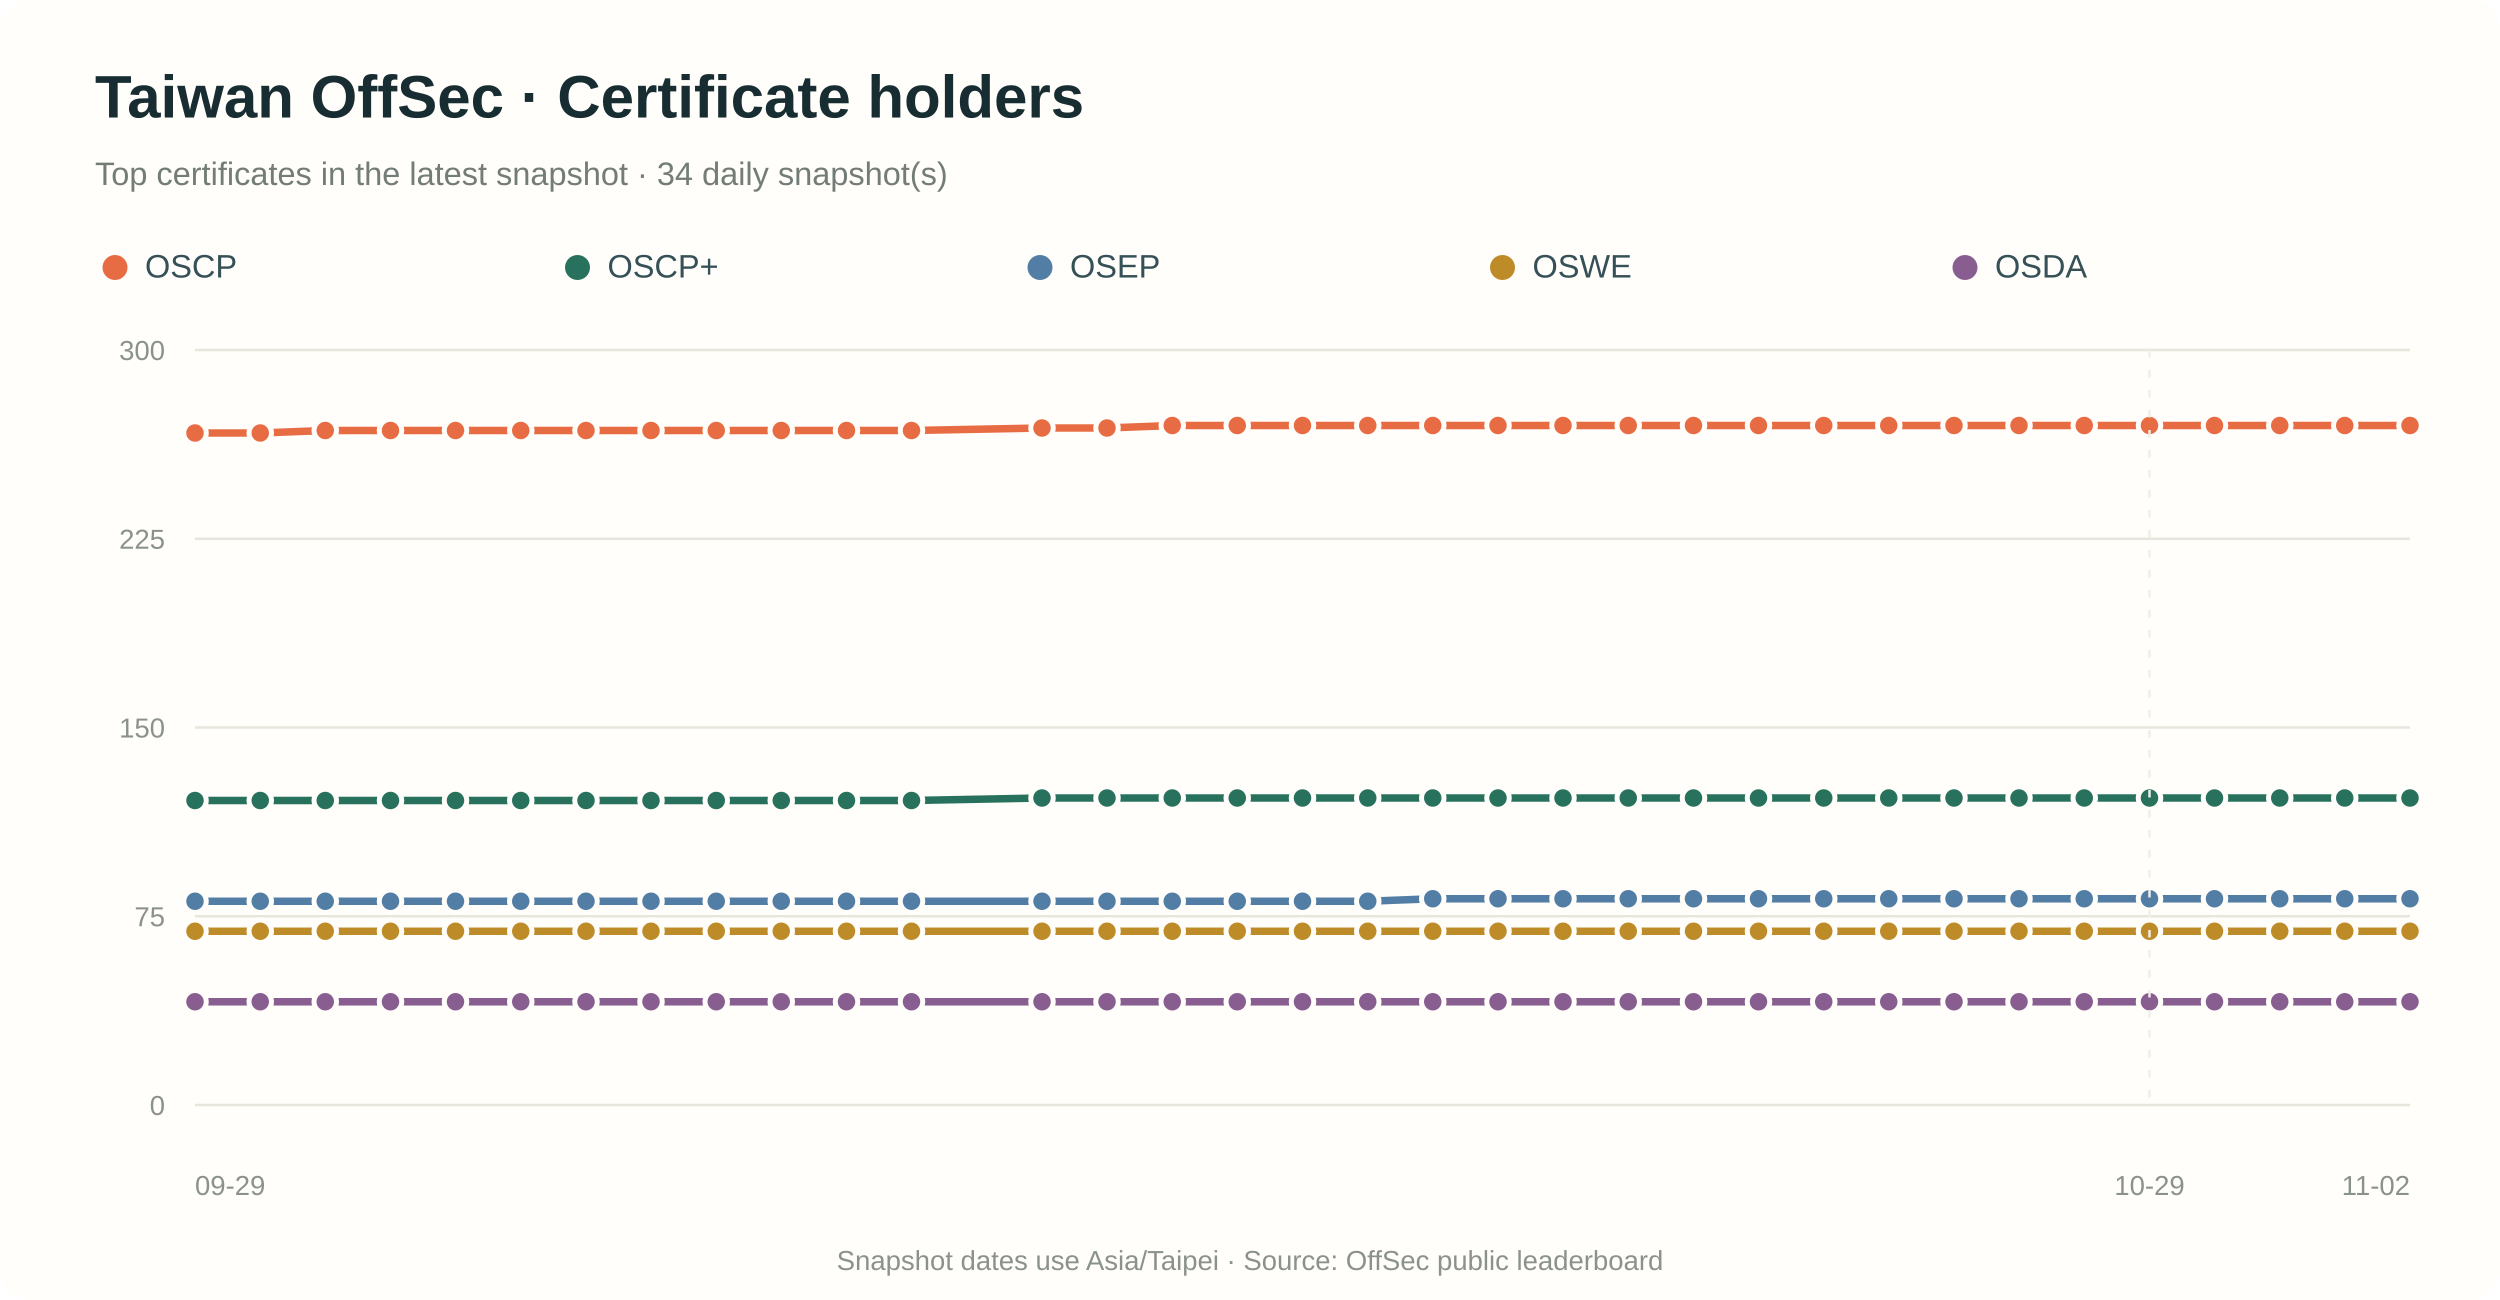
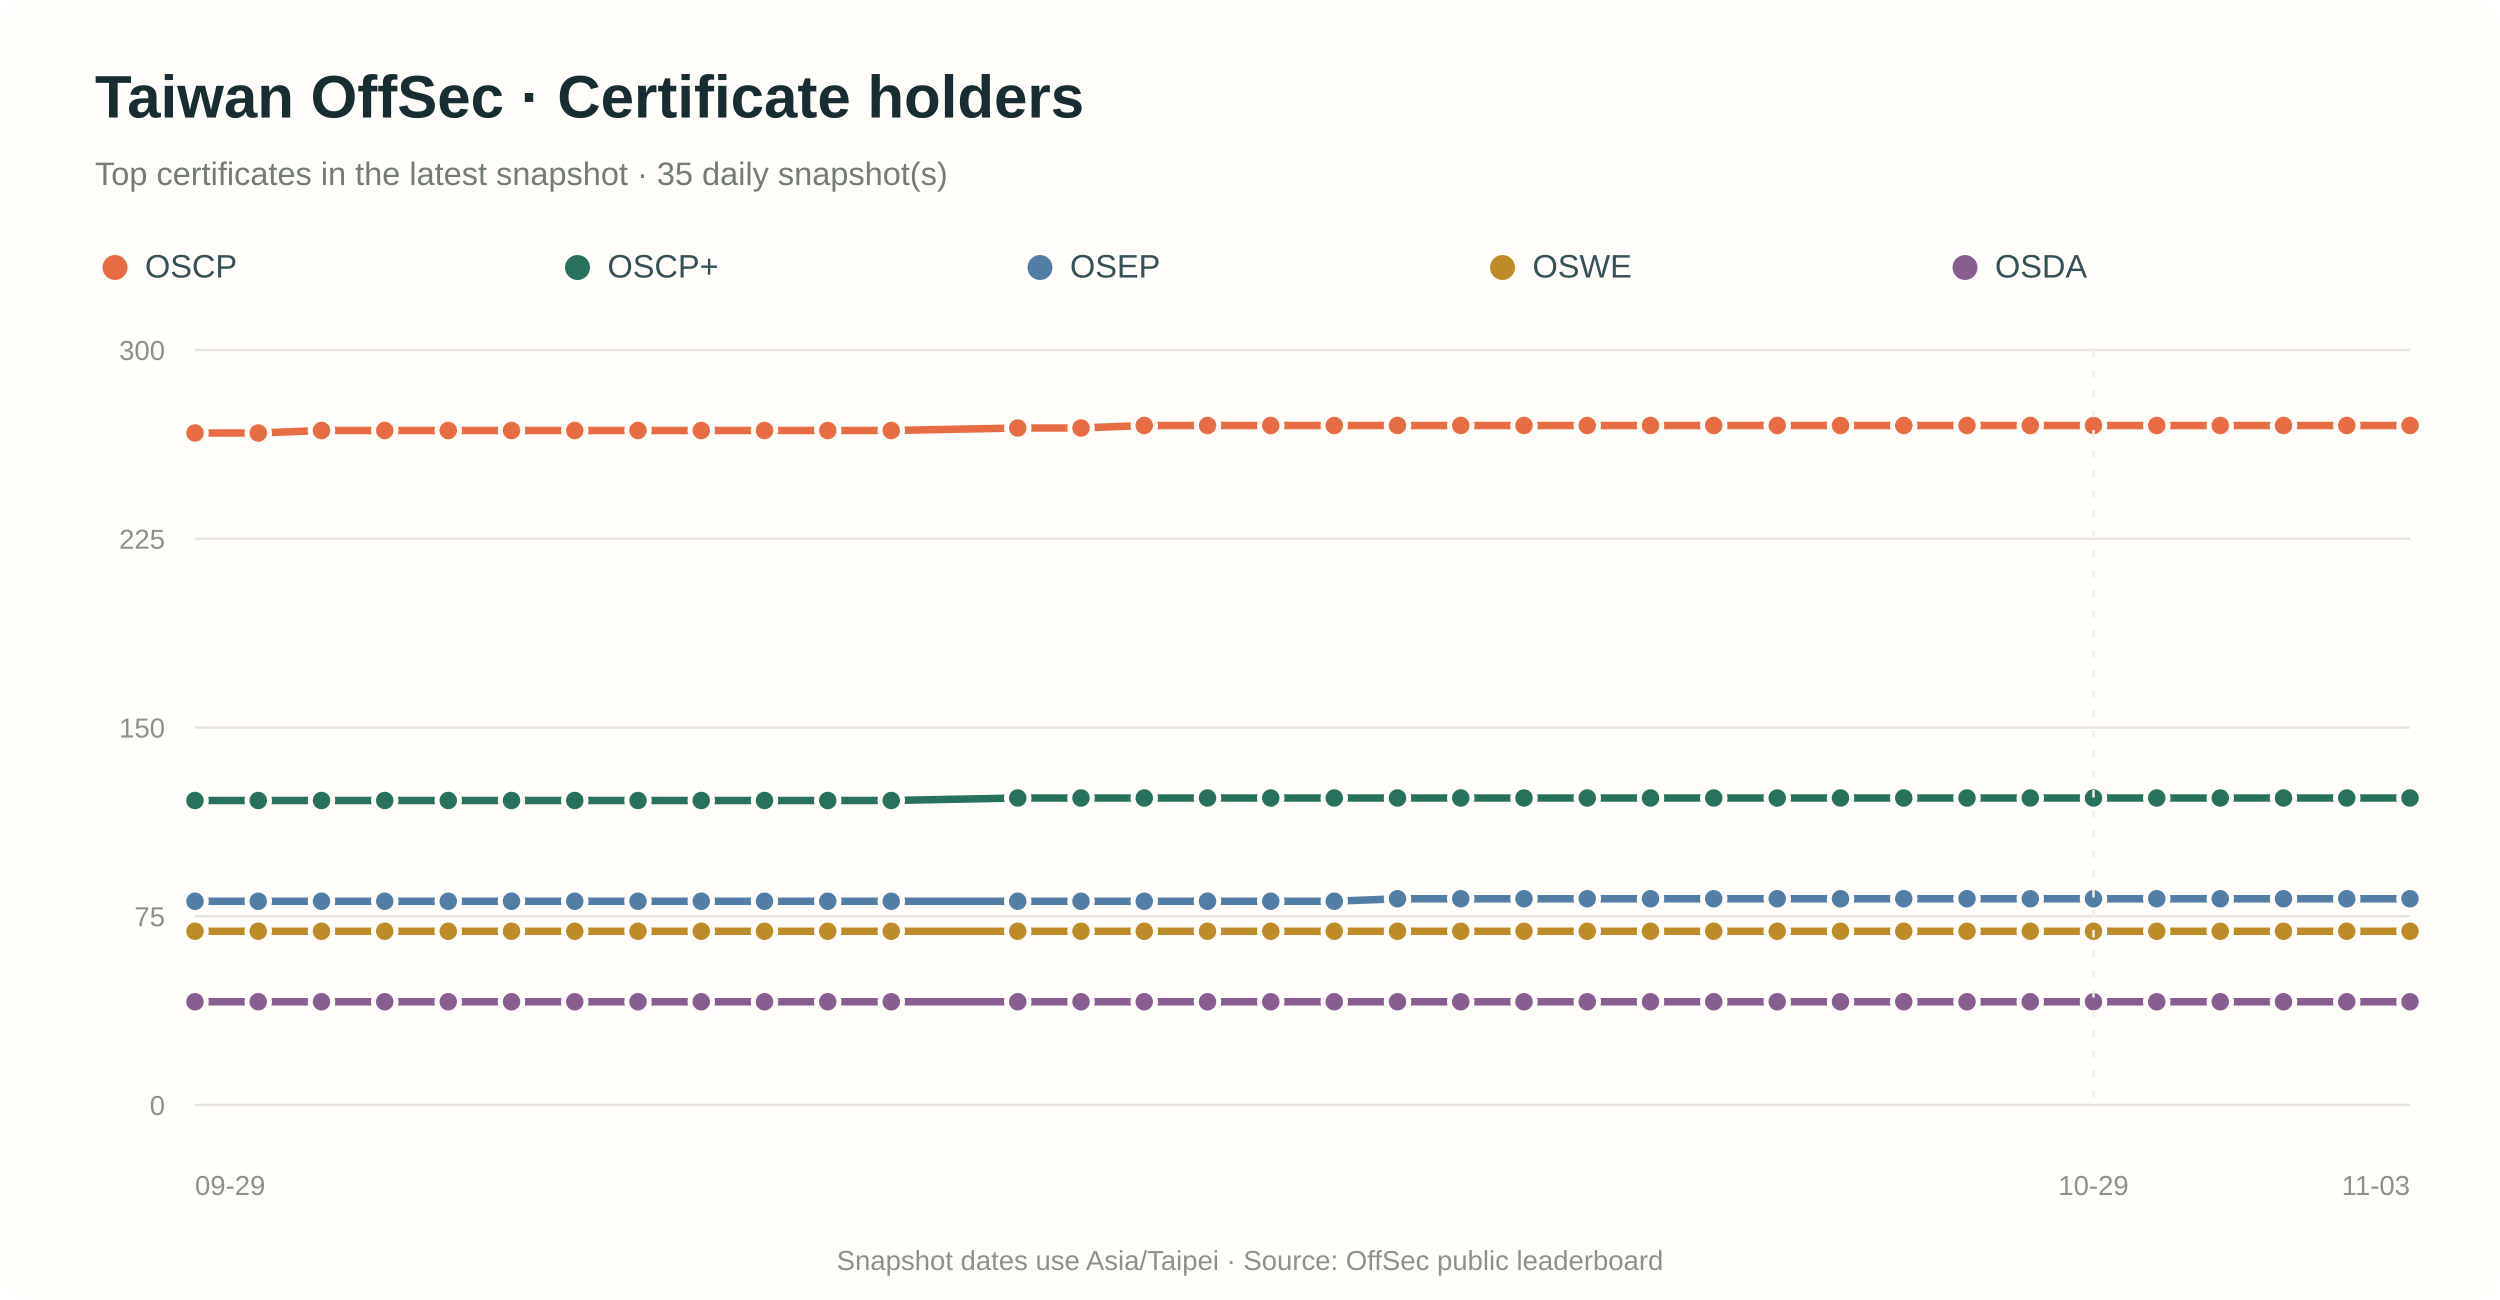
<svg xmlns="http://www.w3.org/2000/svg" viewBox="0 0 1000 520" role="img" aria-labelledby="title desc">
  <rect width="100%" height="100%" rx="12" fill="#fffefa" />
  <text x="38" y="47" fill="#182d32" font-family="Arial,sans-serif" font-size="24" font-weight="700">Taiwan OffSec · Certificate holders</text>
-   <text x="38" y="74" fill="#737c77" font-family="Arial,sans-serif" font-size="13">Top certificates in the latest snapshot · 34 daily snapshot(s)</text>
+   <text x="38" y="74" fill="#737c77" font-family="Arial,sans-serif" font-size="13">Top certificates in the latest snapshot · 35 daily snapshot(s)</text>
  <circle cx="46" cy="107" r="5" fill="#e86c43" />
  <text x="58" y="111" fill="#355057" font-family="Arial,sans-serif" font-size="13">OSCP</text>
  <circle cx="231" cy="107" r="5" fill="#28715c" />
  <text x="243" y="111" fill="#355057" font-family="Arial,sans-serif" font-size="13">OSCP+</text>
  <circle cx="416" cy="107" r="5" fill="#527da5" />
  <text x="428" y="111" fill="#355057" font-family="Arial,sans-serif" font-size="13">OSEP</text>
  <circle cx="601" cy="107" r="5" fill="#bd8b27" />
  <text x="613" y="111" fill="#355057" font-family="Arial,sans-serif" font-size="13">OSWE</text>
  <circle cx="786" cy="107" r="5" fill="#885e91" />
  <text x="798" y="111" fill="#355057" font-family="Arial,sans-serif" font-size="13">OSDA</text>
  <line x1="78" y1="442.0" x2="964" y2="442.0" stroke="#e8e5dc" stroke-width="1" />
  <text x="66" y="446.0" text-anchor="end" fill="#8b928b" font-family="Arial,sans-serif" font-size="11">0</text>
  <line x1="78" y1="366.5" x2="964" y2="366.5" stroke="#e8e5dc" stroke-width="1" />
  <text x="66" y="370.5" text-anchor="end" fill="#8b928b" font-family="Arial,sans-serif" font-size="11">75</text>
  <line x1="78" y1="291.0" x2="964" y2="291.0" stroke="#e8e5dc" stroke-width="1" />
  <text x="66" y="295.0" text-anchor="end" fill="#8b928b" font-family="Arial,sans-serif" font-size="11">150</text>
  <line x1="78" y1="215.5" x2="964" y2="215.5" stroke="#e8e5dc" stroke-width="1" />
  <text x="66" y="219.5" text-anchor="end" fill="#8b928b" font-family="Arial,sans-serif" font-size="11">225</text>
  <line x1="78" y1="140.0" x2="964" y2="140.0" stroke="#e8e5dc" stroke-width="1" />
  <text x="66" y="144.0" text-anchor="end" fill="#8b928b" font-family="Arial,sans-serif" font-size="11">300</text>
-   <path d="M 78.0 173.2 L 104.1 173.2 L 130.1 172.2 L 156.2 172.2 L 182.2 172.2 L 208.3 172.2 L 234.4 172.2 L 260.4 172.2 L 286.5 172.2 L 312.5 172.2 L 338.6 172.2 L 364.6 172.2 L 416.8 171.2 L 442.8 171.2 L 468.9 170.2 L 494.9 170.2 L 521.0 170.2 L 547.1 170.2 L 573.1 170.2 L 599.2 170.2 L 625.2 170.2 L 651.3 170.2 L 677.4 170.2 L 703.4 170.2 L 729.5 170.2 L 755.5 170.2 L 781.6 170.2 L 807.6 170.2 L 833.7 170.2 L 859.8 170.2 L 885.8 170.2 L 911.9 170.2 L 937.9 170.2 L 964.0 170.2" fill="none" stroke="#e86c43" stroke-width="3" stroke-linecap="round" stroke-linejoin="round" />
+   <path d="M 78.0 173.2 L 103.3 173.2 L 128.6 172.2 L 153.9 172.2 L 179.3 172.2 L 204.6 172.2 L 229.9 172.2 L 255.2 172.2 L 280.5 172.2 L 305.8 172.2 L 331.1 172.2 L 356.5 172.2 L 407.1 171.2 L 432.4 171.2 L 457.7 170.2 L 483.0 170.2 L 508.3 170.2 L 533.7 170.2 L 559.0 170.2 L 584.3 170.2 L 609.6 170.2 L 634.9 170.2 L 660.2 170.2 L 685.5 170.2 L 710.9 170.2 L 736.2 170.2 L 761.5 170.2 L 786.8 170.2 L 812.1 170.2 L 837.4 170.2 L 862.7 170.2 L 888.1 170.2 L 913.4 170.2 L 938.7 170.2 L 964.0 170.2" fill="none" stroke="#e86c43" stroke-width="3" stroke-linecap="round" stroke-linejoin="round" />
  <circle cx="78.0" cy="173.2" r="4.5" fill="#e86c43" stroke="#fffefa" stroke-width="2" />
-   <circle cx="104.1" cy="173.2" r="4.5" fill="#e86c43" stroke="#fffefa" stroke-width="2" />
-   <circle cx="130.1" cy="172.2" r="4.5" fill="#e86c43" stroke="#fffefa" stroke-width="2" />
-   <circle cx="156.2" cy="172.2" r="4.5" fill="#e86c43" stroke="#fffefa" stroke-width="2" />
-   <circle cx="182.2" cy="172.2" r="4.5" fill="#e86c43" stroke="#fffefa" stroke-width="2" />
-   <circle cx="208.3" cy="172.2" r="4.5" fill="#e86c43" stroke="#fffefa" stroke-width="2" />
-   <circle cx="234.4" cy="172.2" r="4.5" fill="#e86c43" stroke="#fffefa" stroke-width="2" />
-   <circle cx="260.4" cy="172.2" r="4.5" fill="#e86c43" stroke="#fffefa" stroke-width="2" />
-   <circle cx="286.5" cy="172.2" r="4.5" fill="#e86c43" stroke="#fffefa" stroke-width="2" />
-   <circle cx="312.5" cy="172.2" r="4.5" fill="#e86c43" stroke="#fffefa" stroke-width="2" />
-   <circle cx="338.6" cy="172.2" r="4.5" fill="#e86c43" stroke="#fffefa" stroke-width="2" />
-   <circle cx="364.6" cy="172.2" r="4.5" fill="#e86c43" stroke="#fffefa" stroke-width="2" />
-   <circle cx="416.8" cy="171.2" r="4.5" fill="#e86c43" stroke="#fffefa" stroke-width="2" />
-   <circle cx="442.8" cy="171.2" r="4.5" fill="#e86c43" stroke="#fffefa" stroke-width="2" />
-   <circle cx="468.9" cy="170.2" r="4.5" fill="#e86c43" stroke="#fffefa" stroke-width="2" />
-   <circle cx="494.9" cy="170.2" r="4.5" fill="#e86c43" stroke="#fffefa" stroke-width="2" />
-   <circle cx="521.0" cy="170.2" r="4.5" fill="#e86c43" stroke="#fffefa" stroke-width="2" />
-   <circle cx="547.1" cy="170.2" r="4.5" fill="#e86c43" stroke="#fffefa" stroke-width="2" />
-   <circle cx="573.1" cy="170.2" r="4.5" fill="#e86c43" stroke="#fffefa" stroke-width="2" />
-   <circle cx="599.2" cy="170.2" r="4.5" fill="#e86c43" stroke="#fffefa" stroke-width="2" />
-   <circle cx="625.2" cy="170.2" r="4.5" fill="#e86c43" stroke="#fffefa" stroke-width="2" />
-   <circle cx="651.3" cy="170.2" r="4.5" fill="#e86c43" stroke="#fffefa" stroke-width="2" />
-   <circle cx="677.4" cy="170.2" r="4.5" fill="#e86c43" stroke="#fffefa" stroke-width="2" />
-   <circle cx="703.4" cy="170.2" r="4.5" fill="#e86c43" stroke="#fffefa" stroke-width="2" />
-   <circle cx="729.5" cy="170.2" r="4.5" fill="#e86c43" stroke="#fffefa" stroke-width="2" />
-   <circle cx="755.5" cy="170.2" r="4.5" fill="#e86c43" stroke="#fffefa" stroke-width="2" />
-   <circle cx="781.6" cy="170.2" r="4.5" fill="#e86c43" stroke="#fffefa" stroke-width="2" />
-   <circle cx="807.6" cy="170.2" r="4.5" fill="#e86c43" stroke="#fffefa" stroke-width="2" />
-   <circle cx="833.7" cy="170.2" r="4.5" fill="#e86c43" stroke="#fffefa" stroke-width="2" />
-   <circle cx="859.8" cy="170.2" r="4.5" fill="#e86c43" stroke="#fffefa" stroke-width="2" />
-   <circle cx="885.8" cy="170.2" r="4.5" fill="#e86c43" stroke="#fffefa" stroke-width="2" />
-   <circle cx="911.9" cy="170.2" r="4.5" fill="#e86c43" stroke="#fffefa" stroke-width="2" />
-   <circle cx="937.9" cy="170.2" r="4.5" fill="#e86c43" stroke="#fffefa" stroke-width="2" />
+   <circle cx="103.3" cy="173.2" r="4.5" fill="#e86c43" stroke="#fffefa" stroke-width="2" />
+   <circle cx="128.6" cy="172.2" r="4.5" fill="#e86c43" stroke="#fffefa" stroke-width="2" />
+   <circle cx="153.9" cy="172.2" r="4.5" fill="#e86c43" stroke="#fffefa" stroke-width="2" />
+   <circle cx="179.3" cy="172.2" r="4.5" fill="#e86c43" stroke="#fffefa" stroke-width="2" />
+   <circle cx="204.6" cy="172.2" r="4.5" fill="#e86c43" stroke="#fffefa" stroke-width="2" />
+   <circle cx="229.9" cy="172.2" r="4.5" fill="#e86c43" stroke="#fffefa" stroke-width="2" />
+   <circle cx="255.2" cy="172.2" r="4.5" fill="#e86c43" stroke="#fffefa" stroke-width="2" />
+   <circle cx="280.5" cy="172.2" r="4.5" fill="#e86c43" stroke="#fffefa" stroke-width="2" />
+   <circle cx="305.8" cy="172.2" r="4.5" fill="#e86c43" stroke="#fffefa" stroke-width="2" />
+   <circle cx="331.1" cy="172.2" r="4.5" fill="#e86c43" stroke="#fffefa" stroke-width="2" />
+   <circle cx="356.5" cy="172.2" r="4.5" fill="#e86c43" stroke="#fffefa" stroke-width="2" />
+   <circle cx="407.1" cy="171.2" r="4.5" fill="#e86c43" stroke="#fffefa" stroke-width="2" />
+   <circle cx="432.4" cy="171.2" r="4.5" fill="#e86c43" stroke="#fffefa" stroke-width="2" />
+   <circle cx="457.7" cy="170.2" r="4.5" fill="#e86c43" stroke="#fffefa" stroke-width="2" />
+   <circle cx="483.0" cy="170.2" r="4.5" fill="#e86c43" stroke="#fffefa" stroke-width="2" />
+   <circle cx="508.3" cy="170.2" r="4.5" fill="#e86c43" stroke="#fffefa" stroke-width="2" />
+   <circle cx="533.7" cy="170.2" r="4.5" fill="#e86c43" stroke="#fffefa" stroke-width="2" />
+   <circle cx="559.0" cy="170.2" r="4.5" fill="#e86c43" stroke="#fffefa" stroke-width="2" />
+   <circle cx="584.3" cy="170.2" r="4.5" fill="#e86c43" stroke="#fffefa" stroke-width="2" />
+   <circle cx="609.6" cy="170.2" r="4.5" fill="#e86c43" stroke="#fffefa" stroke-width="2" />
+   <circle cx="634.9" cy="170.2" r="4.5" fill="#e86c43" stroke="#fffefa" stroke-width="2" />
+   <circle cx="660.2" cy="170.2" r="4.5" fill="#e86c43" stroke="#fffefa" stroke-width="2" />
+   <circle cx="685.5" cy="170.2" r="4.5" fill="#e86c43" stroke="#fffefa" stroke-width="2" />
+   <circle cx="710.9" cy="170.2" r="4.5" fill="#e86c43" stroke="#fffefa" stroke-width="2" />
+   <circle cx="736.2" cy="170.2" r="4.5" fill="#e86c43" stroke="#fffefa" stroke-width="2" />
+   <circle cx="761.5" cy="170.2" r="4.5" fill="#e86c43" stroke="#fffefa" stroke-width="2" />
+   <circle cx="786.8" cy="170.2" r="4.5" fill="#e86c43" stroke="#fffefa" stroke-width="2" />
+   <circle cx="812.1" cy="170.2" r="4.5" fill="#e86c43" stroke="#fffefa" stroke-width="2" />
+   <circle cx="837.4" cy="170.2" r="4.5" fill="#e86c43" stroke="#fffefa" stroke-width="2" />
+   <circle cx="862.7" cy="170.2" r="4.5" fill="#e86c43" stroke="#fffefa" stroke-width="2" />
+   <circle cx="888.1" cy="170.2" r="4.5" fill="#e86c43" stroke="#fffefa" stroke-width="2" />
+   <circle cx="913.4" cy="170.2" r="4.5" fill="#e86c43" stroke="#fffefa" stroke-width="2" />
+   <circle cx="938.7" cy="170.2" r="4.5" fill="#e86c43" stroke="#fffefa" stroke-width="2" />
  <circle cx="964.0" cy="170.2" r="4.5" fill="#e86c43" stroke="#fffefa" stroke-width="2" />
-   <path d="M 78.0 320.2 L 104.1 320.2 L 130.1 320.2 L 156.2 320.2 L 182.2 320.2 L 208.3 320.2 L 234.4 320.2 L 260.4 320.2 L 286.5 320.2 L 312.5 320.2 L 338.6 320.2 L 364.6 320.2 L 416.8 319.2 L 442.8 319.2 L 468.9 319.2 L 494.9 319.2 L 521.0 319.2 L 547.1 319.2 L 573.1 319.2 L 599.2 319.2 L 625.2 319.2 L 651.3 319.2 L 677.4 319.2 L 703.4 319.2 L 729.5 319.2 L 755.5 319.2 L 781.6 319.2 L 807.6 319.2 L 833.7 319.2 L 859.8 319.2 L 885.8 319.2 L 911.9 319.2 L 937.9 319.2 L 964.0 319.2" fill="none" stroke="#28715c" stroke-width="3" stroke-linecap="round" stroke-linejoin="round" />
+   <path d="M 78.0 320.2 L 103.3 320.2 L 128.6 320.2 L 153.9 320.2 L 179.3 320.2 L 204.6 320.2 L 229.9 320.2 L 255.2 320.2 L 280.5 320.2 L 305.8 320.2 L 331.1 320.2 L 356.5 320.2 L 407.1 319.2 L 432.4 319.2 L 457.7 319.2 L 483.0 319.2 L 508.3 319.2 L 533.7 319.2 L 559.0 319.2 L 584.3 319.2 L 609.6 319.2 L 634.9 319.2 L 660.2 319.2 L 685.5 319.2 L 710.9 319.2 L 736.2 319.2 L 761.5 319.2 L 786.8 319.2 L 812.1 319.2 L 837.4 319.2 L 862.7 319.2 L 888.1 319.2 L 913.4 319.2 L 938.7 319.2 L 964.0 319.2" fill="none" stroke="#28715c" stroke-width="3" stroke-linecap="round" stroke-linejoin="round" />
  <circle cx="78.0" cy="320.2" r="4.5" fill="#28715c" stroke="#fffefa" stroke-width="2" />
-   <circle cx="104.1" cy="320.2" r="4.5" fill="#28715c" stroke="#fffefa" stroke-width="2" />
-   <circle cx="130.1" cy="320.2" r="4.5" fill="#28715c" stroke="#fffefa" stroke-width="2" />
-   <circle cx="156.2" cy="320.2" r="4.5" fill="#28715c" stroke="#fffefa" stroke-width="2" />
-   <circle cx="182.2" cy="320.2" r="4.5" fill="#28715c" stroke="#fffefa" stroke-width="2" />
-   <circle cx="208.3" cy="320.2" r="4.5" fill="#28715c" stroke="#fffefa" stroke-width="2" />
-   <circle cx="234.4" cy="320.2" r="4.5" fill="#28715c" stroke="#fffefa" stroke-width="2" />
-   <circle cx="260.4" cy="320.2" r="4.5" fill="#28715c" stroke="#fffefa" stroke-width="2" />
-   <circle cx="286.5" cy="320.2" r="4.5" fill="#28715c" stroke="#fffefa" stroke-width="2" />
-   <circle cx="312.5" cy="320.2" r="4.5" fill="#28715c" stroke="#fffefa" stroke-width="2" />
-   <circle cx="338.6" cy="320.2" r="4.5" fill="#28715c" stroke="#fffefa" stroke-width="2" />
-   <circle cx="364.6" cy="320.2" r="4.5" fill="#28715c" stroke="#fffefa" stroke-width="2" />
-   <circle cx="416.8" cy="319.2" r="4.5" fill="#28715c" stroke="#fffefa" stroke-width="2" />
-   <circle cx="442.8" cy="319.2" r="4.5" fill="#28715c" stroke="#fffefa" stroke-width="2" />
-   <circle cx="468.9" cy="319.2" r="4.5" fill="#28715c" stroke="#fffefa" stroke-width="2" />
-   <circle cx="494.9" cy="319.2" r="4.5" fill="#28715c" stroke="#fffefa" stroke-width="2" />
-   <circle cx="521.0" cy="319.2" r="4.5" fill="#28715c" stroke="#fffefa" stroke-width="2" />
-   <circle cx="547.1" cy="319.2" r="4.5" fill="#28715c" stroke="#fffefa" stroke-width="2" />
-   <circle cx="573.1" cy="319.2" r="4.5" fill="#28715c" stroke="#fffefa" stroke-width="2" />
-   <circle cx="599.2" cy="319.2" r="4.5" fill="#28715c" stroke="#fffefa" stroke-width="2" />
-   <circle cx="625.2" cy="319.2" r="4.5" fill="#28715c" stroke="#fffefa" stroke-width="2" />
-   <circle cx="651.3" cy="319.2" r="4.5" fill="#28715c" stroke="#fffefa" stroke-width="2" />
-   <circle cx="677.4" cy="319.2" r="4.5" fill="#28715c" stroke="#fffefa" stroke-width="2" />
-   <circle cx="703.4" cy="319.2" r="4.5" fill="#28715c" stroke="#fffefa" stroke-width="2" />
-   <circle cx="729.5" cy="319.2" r="4.5" fill="#28715c" stroke="#fffefa" stroke-width="2" />
-   <circle cx="755.5" cy="319.2" r="4.5" fill="#28715c" stroke="#fffefa" stroke-width="2" />
-   <circle cx="781.6" cy="319.2" r="4.5" fill="#28715c" stroke="#fffefa" stroke-width="2" />
-   <circle cx="807.6" cy="319.2" r="4.5" fill="#28715c" stroke="#fffefa" stroke-width="2" />
-   <circle cx="833.7" cy="319.2" r="4.5" fill="#28715c" stroke="#fffefa" stroke-width="2" />
-   <circle cx="859.8" cy="319.2" r="4.5" fill="#28715c" stroke="#fffefa" stroke-width="2" />
-   <circle cx="885.8" cy="319.2" r="4.5" fill="#28715c" stroke="#fffefa" stroke-width="2" />
-   <circle cx="911.9" cy="319.2" r="4.5" fill="#28715c" stroke="#fffefa" stroke-width="2" />
-   <circle cx="937.9" cy="319.2" r="4.5" fill="#28715c" stroke="#fffefa" stroke-width="2" />
+   <circle cx="103.3" cy="320.2" r="4.5" fill="#28715c" stroke="#fffefa" stroke-width="2" />
+   <circle cx="128.6" cy="320.2" r="4.5" fill="#28715c" stroke="#fffefa" stroke-width="2" />
+   <circle cx="153.9" cy="320.2" r="4.5" fill="#28715c" stroke="#fffefa" stroke-width="2" />
+   <circle cx="179.3" cy="320.2" r="4.5" fill="#28715c" stroke="#fffefa" stroke-width="2" />
+   <circle cx="204.6" cy="320.2" r="4.5" fill="#28715c" stroke="#fffefa" stroke-width="2" />
+   <circle cx="229.9" cy="320.2" r="4.5" fill="#28715c" stroke="#fffefa" stroke-width="2" />
+   <circle cx="255.2" cy="320.2" r="4.5" fill="#28715c" stroke="#fffefa" stroke-width="2" />
+   <circle cx="280.5" cy="320.2" r="4.5" fill="#28715c" stroke="#fffefa" stroke-width="2" />
+   <circle cx="305.8" cy="320.2" r="4.5" fill="#28715c" stroke="#fffefa" stroke-width="2" />
+   <circle cx="331.1" cy="320.2" r="4.5" fill="#28715c" stroke="#fffefa" stroke-width="2" />
+   <circle cx="356.5" cy="320.2" r="4.5" fill="#28715c" stroke="#fffefa" stroke-width="2" />
+   <circle cx="407.1" cy="319.2" r="4.5" fill="#28715c" stroke="#fffefa" stroke-width="2" />
+   <circle cx="432.4" cy="319.2" r="4.5" fill="#28715c" stroke="#fffefa" stroke-width="2" />
+   <circle cx="457.7" cy="319.2" r="4.5" fill="#28715c" stroke="#fffefa" stroke-width="2" />
+   <circle cx="483.0" cy="319.2" r="4.5" fill="#28715c" stroke="#fffefa" stroke-width="2" />
+   <circle cx="508.3" cy="319.2" r="4.5" fill="#28715c" stroke="#fffefa" stroke-width="2" />
+   <circle cx="533.7" cy="319.2" r="4.5" fill="#28715c" stroke="#fffefa" stroke-width="2" />
+   <circle cx="559.0" cy="319.2" r="4.5" fill="#28715c" stroke="#fffefa" stroke-width="2" />
+   <circle cx="584.3" cy="319.2" r="4.5" fill="#28715c" stroke="#fffefa" stroke-width="2" />
+   <circle cx="609.6" cy="319.2" r="4.5" fill="#28715c" stroke="#fffefa" stroke-width="2" />
+   <circle cx="634.9" cy="319.2" r="4.5" fill="#28715c" stroke="#fffefa" stroke-width="2" />
+   <circle cx="660.2" cy="319.2" r="4.5" fill="#28715c" stroke="#fffefa" stroke-width="2" />
+   <circle cx="685.5" cy="319.2" r="4.5" fill="#28715c" stroke="#fffefa" stroke-width="2" />
+   <circle cx="710.9" cy="319.2" r="4.5" fill="#28715c" stroke="#fffefa" stroke-width="2" />
+   <circle cx="736.2" cy="319.2" r="4.5" fill="#28715c" stroke="#fffefa" stroke-width="2" />
+   <circle cx="761.5" cy="319.2" r="4.5" fill="#28715c" stroke="#fffefa" stroke-width="2" />
+   <circle cx="786.8" cy="319.2" r="4.5" fill="#28715c" stroke="#fffefa" stroke-width="2" />
+   <circle cx="812.1" cy="319.2" r="4.5" fill="#28715c" stroke="#fffefa" stroke-width="2" />
+   <circle cx="837.4" cy="319.2" r="4.5" fill="#28715c" stroke="#fffefa" stroke-width="2" />
+   <circle cx="862.7" cy="319.2" r="4.5" fill="#28715c" stroke="#fffefa" stroke-width="2" />
+   <circle cx="888.1" cy="319.2" r="4.5" fill="#28715c" stroke="#fffefa" stroke-width="2" />
+   <circle cx="913.4" cy="319.2" r="4.5" fill="#28715c" stroke="#fffefa" stroke-width="2" />
+   <circle cx="938.7" cy="319.2" r="4.5" fill="#28715c" stroke="#fffefa" stroke-width="2" />
  <circle cx="964.0" cy="319.2" r="4.5" fill="#28715c" stroke="#fffefa" stroke-width="2" />
-   <path d="M 78.0 360.5 L 104.1 360.5 L 130.1 360.5 L 156.2 360.5 L 182.2 360.5 L 208.3 360.5 L 234.4 360.5 L 260.4 360.5 L 286.5 360.5 L 312.5 360.5 L 338.6 360.5 L 364.6 360.5 L 416.8 360.5 L 442.8 360.5 L 468.9 360.5 L 494.9 360.5 L 521.0 360.5 L 547.1 360.5 L 573.1 359.5 L 599.2 359.5 L 625.2 359.5 L 651.3 359.5 L 677.4 359.5 L 703.4 359.5 L 729.5 359.5 L 755.5 359.5 L 781.6 359.5 L 807.6 359.5 L 833.7 359.5 L 859.8 359.5 L 885.8 359.5 L 911.9 359.5 L 937.9 359.5 L 964.0 359.5" fill="none" stroke="#527da5" stroke-width="3" stroke-linecap="round" stroke-linejoin="round" />
+   <path d="M 78.0 360.5 L 103.3 360.5 L 128.6 360.5 L 153.9 360.5 L 179.3 360.5 L 204.6 360.5 L 229.9 360.5 L 255.2 360.5 L 280.5 360.5 L 305.8 360.5 L 331.1 360.5 L 356.5 360.5 L 407.1 360.5 L 432.4 360.5 L 457.7 360.5 L 483.0 360.5 L 508.3 360.5 L 533.7 360.5 L 559.0 359.5 L 584.3 359.5 L 609.6 359.5 L 634.9 359.5 L 660.2 359.5 L 685.5 359.5 L 710.9 359.5 L 736.2 359.5 L 761.5 359.5 L 786.8 359.5 L 812.1 359.5 L 837.4 359.5 L 862.7 359.5 L 888.1 359.5 L 913.4 359.5 L 938.7 359.5 L 964.0 359.5" fill="none" stroke="#527da5" stroke-width="3" stroke-linecap="round" stroke-linejoin="round" />
  <circle cx="78.0" cy="360.5" r="4.5" fill="#527da5" stroke="#fffefa" stroke-width="2" />
-   <circle cx="104.1" cy="360.5" r="4.5" fill="#527da5" stroke="#fffefa" stroke-width="2" />
-   <circle cx="130.1" cy="360.5" r="4.5" fill="#527da5" stroke="#fffefa" stroke-width="2" />
-   <circle cx="156.2" cy="360.5" r="4.5" fill="#527da5" stroke="#fffefa" stroke-width="2" />
-   <circle cx="182.2" cy="360.5" r="4.5" fill="#527da5" stroke="#fffefa" stroke-width="2" />
-   <circle cx="208.3" cy="360.5" r="4.5" fill="#527da5" stroke="#fffefa" stroke-width="2" />
-   <circle cx="234.4" cy="360.5" r="4.5" fill="#527da5" stroke="#fffefa" stroke-width="2" />
-   <circle cx="260.4" cy="360.5" r="4.5" fill="#527da5" stroke="#fffefa" stroke-width="2" />
-   <circle cx="286.5" cy="360.5" r="4.5" fill="#527da5" stroke="#fffefa" stroke-width="2" />
-   <circle cx="312.5" cy="360.5" r="4.5" fill="#527da5" stroke="#fffefa" stroke-width="2" />
-   <circle cx="338.6" cy="360.5" r="4.5" fill="#527da5" stroke="#fffefa" stroke-width="2" />
-   <circle cx="364.6" cy="360.5" r="4.5" fill="#527da5" stroke="#fffefa" stroke-width="2" />
-   <circle cx="416.8" cy="360.5" r="4.5" fill="#527da5" stroke="#fffefa" stroke-width="2" />
-   <circle cx="442.8" cy="360.5" r="4.5" fill="#527da5" stroke="#fffefa" stroke-width="2" />
-   <circle cx="468.9" cy="360.5" r="4.5" fill="#527da5" stroke="#fffefa" stroke-width="2" />
-   <circle cx="494.9" cy="360.5" r="4.5" fill="#527da5" stroke="#fffefa" stroke-width="2" />
-   <circle cx="521.0" cy="360.5" r="4.5" fill="#527da5" stroke="#fffefa" stroke-width="2" />
-   <circle cx="547.1" cy="360.5" r="4.5" fill="#527da5" stroke="#fffefa" stroke-width="2" />
-   <circle cx="573.1" cy="359.5" r="4.5" fill="#527da5" stroke="#fffefa" stroke-width="2" />
-   <circle cx="599.2" cy="359.5" r="4.5" fill="#527da5" stroke="#fffefa" stroke-width="2" />
-   <circle cx="625.2" cy="359.5" r="4.5" fill="#527da5" stroke="#fffefa" stroke-width="2" />
-   <circle cx="651.3" cy="359.5" r="4.5" fill="#527da5" stroke="#fffefa" stroke-width="2" />
-   <circle cx="677.4" cy="359.5" r="4.5" fill="#527da5" stroke="#fffefa" stroke-width="2" />
-   <circle cx="703.4" cy="359.5" r="4.5" fill="#527da5" stroke="#fffefa" stroke-width="2" />
-   <circle cx="729.5" cy="359.5" r="4.5" fill="#527da5" stroke="#fffefa" stroke-width="2" />
-   <circle cx="755.5" cy="359.5" r="4.5" fill="#527da5" stroke="#fffefa" stroke-width="2" />
-   <circle cx="781.6" cy="359.5" r="4.5" fill="#527da5" stroke="#fffefa" stroke-width="2" />
-   <circle cx="807.6" cy="359.5" r="4.5" fill="#527da5" stroke="#fffefa" stroke-width="2" />
-   <circle cx="833.7" cy="359.5" r="4.5" fill="#527da5" stroke="#fffefa" stroke-width="2" />
-   <circle cx="859.8" cy="359.5" r="4.5" fill="#527da5" stroke="#fffefa" stroke-width="2" />
-   <circle cx="885.8" cy="359.5" r="4.5" fill="#527da5" stroke="#fffefa" stroke-width="2" />
-   <circle cx="911.9" cy="359.5" r="4.5" fill="#527da5" stroke="#fffefa" stroke-width="2" />
-   <circle cx="937.9" cy="359.5" r="4.5" fill="#527da5" stroke="#fffefa" stroke-width="2" />
+   <circle cx="103.3" cy="360.5" r="4.5" fill="#527da5" stroke="#fffefa" stroke-width="2" />
+   <circle cx="128.6" cy="360.5" r="4.5" fill="#527da5" stroke="#fffefa" stroke-width="2" />
+   <circle cx="153.9" cy="360.5" r="4.5" fill="#527da5" stroke="#fffefa" stroke-width="2" />
+   <circle cx="179.3" cy="360.5" r="4.5" fill="#527da5" stroke="#fffefa" stroke-width="2" />
+   <circle cx="204.6" cy="360.5" r="4.5" fill="#527da5" stroke="#fffefa" stroke-width="2" />
+   <circle cx="229.9" cy="360.5" r="4.5" fill="#527da5" stroke="#fffefa" stroke-width="2" />
+   <circle cx="255.2" cy="360.5" r="4.5" fill="#527da5" stroke="#fffefa" stroke-width="2" />
+   <circle cx="280.5" cy="360.5" r="4.5" fill="#527da5" stroke="#fffefa" stroke-width="2" />
+   <circle cx="305.8" cy="360.5" r="4.5" fill="#527da5" stroke="#fffefa" stroke-width="2" />
+   <circle cx="331.1" cy="360.5" r="4.5" fill="#527da5" stroke="#fffefa" stroke-width="2" />
+   <circle cx="356.5" cy="360.5" r="4.5" fill="#527da5" stroke="#fffefa" stroke-width="2" />
+   <circle cx="407.1" cy="360.5" r="4.5" fill="#527da5" stroke="#fffefa" stroke-width="2" />
+   <circle cx="432.4" cy="360.5" r="4.5" fill="#527da5" stroke="#fffefa" stroke-width="2" />
+   <circle cx="457.7" cy="360.5" r="4.5" fill="#527da5" stroke="#fffefa" stroke-width="2" />
+   <circle cx="483.0" cy="360.5" r="4.5" fill="#527da5" stroke="#fffefa" stroke-width="2" />
+   <circle cx="508.3" cy="360.5" r="4.5" fill="#527da5" stroke="#fffefa" stroke-width="2" />
+   <circle cx="533.7" cy="360.5" r="4.5" fill="#527da5" stroke="#fffefa" stroke-width="2" />
+   <circle cx="559.0" cy="359.5" r="4.5" fill="#527da5" stroke="#fffefa" stroke-width="2" />
+   <circle cx="584.3" cy="359.5" r="4.5" fill="#527da5" stroke="#fffefa" stroke-width="2" />
+   <circle cx="609.6" cy="359.5" r="4.5" fill="#527da5" stroke="#fffefa" stroke-width="2" />
+   <circle cx="634.9" cy="359.5" r="4.5" fill="#527da5" stroke="#fffefa" stroke-width="2" />
+   <circle cx="660.2" cy="359.5" r="4.5" fill="#527da5" stroke="#fffefa" stroke-width="2" />
+   <circle cx="685.5" cy="359.5" r="4.5" fill="#527da5" stroke="#fffefa" stroke-width="2" />
+   <circle cx="710.9" cy="359.5" r="4.5" fill="#527da5" stroke="#fffefa" stroke-width="2" />
+   <circle cx="736.2" cy="359.5" r="4.5" fill="#527da5" stroke="#fffefa" stroke-width="2" />
+   <circle cx="761.5" cy="359.5" r="4.5" fill="#527da5" stroke="#fffefa" stroke-width="2" />
+   <circle cx="786.8" cy="359.5" r="4.5" fill="#527da5" stroke="#fffefa" stroke-width="2" />
+   <circle cx="812.1" cy="359.5" r="4.5" fill="#527da5" stroke="#fffefa" stroke-width="2" />
+   <circle cx="837.4" cy="359.5" r="4.5" fill="#527da5" stroke="#fffefa" stroke-width="2" />
+   <circle cx="862.7" cy="359.5" r="4.5" fill="#527da5" stroke="#fffefa" stroke-width="2" />
+   <circle cx="888.1" cy="359.5" r="4.5" fill="#527da5" stroke="#fffefa" stroke-width="2" />
+   <circle cx="913.4" cy="359.5" r="4.5" fill="#527da5" stroke="#fffefa" stroke-width="2" />
+   <circle cx="938.7" cy="359.5" r="4.5" fill="#527da5" stroke="#fffefa" stroke-width="2" />
  <circle cx="964.0" cy="359.5" r="4.5" fill="#527da5" stroke="#fffefa" stroke-width="2" />
-   <path d="M 78.0 372.5 L 104.1 372.5 L 130.1 372.5 L 156.2 372.5 L 182.2 372.5 L 208.3 372.5 L 234.4 372.5 L 260.4 372.5 L 286.5 372.5 L 312.5 372.5 L 338.6 372.5 L 364.6 372.5 L 416.8 372.5 L 442.8 372.5 L 468.9 372.5 L 494.9 372.5 L 521.0 372.5 L 547.1 372.5 L 573.1 372.5 L 599.2 372.5 L 625.2 372.5 L 651.3 372.5 L 677.4 372.5 L 703.4 372.5 L 729.5 372.5 L 755.5 372.5 L 781.6 372.5 L 807.6 372.5 L 833.7 372.5 L 859.8 372.5 L 885.8 372.5 L 911.9 372.5 L 937.9 372.5 L 964.0 372.5" fill="none" stroke="#bd8b27" stroke-width="3" stroke-linecap="round" stroke-linejoin="round" />
+   <path d="M 78.0 372.5 L 103.3 372.5 L 128.6 372.5 L 153.9 372.5 L 179.3 372.5 L 204.6 372.5 L 229.9 372.5 L 255.2 372.5 L 280.5 372.5 L 305.8 372.5 L 331.1 372.5 L 356.5 372.5 L 407.1 372.5 L 432.4 372.5 L 457.7 372.5 L 483.0 372.5 L 508.3 372.5 L 533.7 372.5 L 559.0 372.5 L 584.3 372.5 L 609.6 372.5 L 634.9 372.5 L 660.2 372.5 L 685.5 372.5 L 710.9 372.5 L 736.2 372.5 L 761.5 372.5 L 786.8 372.5 L 812.1 372.5 L 837.4 372.5 L 862.7 372.5 L 888.1 372.5 L 913.4 372.5 L 938.7 372.5 L 964.0 372.5" fill="none" stroke="#bd8b27" stroke-width="3" stroke-linecap="round" stroke-linejoin="round" />
  <circle cx="78.0" cy="372.5" r="4.5" fill="#bd8b27" stroke="#fffefa" stroke-width="2" />
-   <circle cx="104.1" cy="372.5" r="4.5" fill="#bd8b27" stroke="#fffefa" stroke-width="2" />
-   <circle cx="130.1" cy="372.5" r="4.5" fill="#bd8b27" stroke="#fffefa" stroke-width="2" />
-   <circle cx="156.2" cy="372.5" r="4.5" fill="#bd8b27" stroke="#fffefa" stroke-width="2" />
-   <circle cx="182.2" cy="372.5" r="4.5" fill="#bd8b27" stroke="#fffefa" stroke-width="2" />
-   <circle cx="208.3" cy="372.5" r="4.5" fill="#bd8b27" stroke="#fffefa" stroke-width="2" />
-   <circle cx="234.4" cy="372.5" r="4.5" fill="#bd8b27" stroke="#fffefa" stroke-width="2" />
-   <circle cx="260.4" cy="372.5" r="4.5" fill="#bd8b27" stroke="#fffefa" stroke-width="2" />
-   <circle cx="286.5" cy="372.5" r="4.5" fill="#bd8b27" stroke="#fffefa" stroke-width="2" />
-   <circle cx="312.5" cy="372.5" r="4.5" fill="#bd8b27" stroke="#fffefa" stroke-width="2" />
-   <circle cx="338.6" cy="372.5" r="4.5" fill="#bd8b27" stroke="#fffefa" stroke-width="2" />
-   <circle cx="364.6" cy="372.5" r="4.5" fill="#bd8b27" stroke="#fffefa" stroke-width="2" />
-   <circle cx="416.8" cy="372.5" r="4.5" fill="#bd8b27" stroke="#fffefa" stroke-width="2" />
-   <circle cx="442.8" cy="372.5" r="4.5" fill="#bd8b27" stroke="#fffefa" stroke-width="2" />
-   <circle cx="468.9" cy="372.5" r="4.5" fill="#bd8b27" stroke="#fffefa" stroke-width="2" />
-   <circle cx="494.9" cy="372.5" r="4.5" fill="#bd8b27" stroke="#fffefa" stroke-width="2" />
-   <circle cx="521.0" cy="372.5" r="4.5" fill="#bd8b27" stroke="#fffefa" stroke-width="2" />
-   <circle cx="547.1" cy="372.5" r="4.5" fill="#bd8b27" stroke="#fffefa" stroke-width="2" />
-   <circle cx="573.1" cy="372.5" r="4.5" fill="#bd8b27" stroke="#fffefa" stroke-width="2" />
-   <circle cx="599.2" cy="372.5" r="4.5" fill="#bd8b27" stroke="#fffefa" stroke-width="2" />
-   <circle cx="625.2" cy="372.5" r="4.5" fill="#bd8b27" stroke="#fffefa" stroke-width="2" />
-   <circle cx="651.3" cy="372.5" r="4.5" fill="#bd8b27" stroke="#fffefa" stroke-width="2" />
-   <circle cx="677.4" cy="372.5" r="4.5" fill="#bd8b27" stroke="#fffefa" stroke-width="2" />
-   <circle cx="703.4" cy="372.5" r="4.5" fill="#bd8b27" stroke="#fffefa" stroke-width="2" />
-   <circle cx="729.5" cy="372.5" r="4.5" fill="#bd8b27" stroke="#fffefa" stroke-width="2" />
-   <circle cx="755.5" cy="372.5" r="4.5" fill="#bd8b27" stroke="#fffefa" stroke-width="2" />
-   <circle cx="781.6" cy="372.5" r="4.5" fill="#bd8b27" stroke="#fffefa" stroke-width="2" />
-   <circle cx="807.6" cy="372.5" r="4.5" fill="#bd8b27" stroke="#fffefa" stroke-width="2" />
-   <circle cx="833.7" cy="372.5" r="4.5" fill="#bd8b27" stroke="#fffefa" stroke-width="2" />
-   <circle cx="859.8" cy="372.5" r="4.5" fill="#bd8b27" stroke="#fffefa" stroke-width="2" />
-   <circle cx="885.8" cy="372.5" r="4.5" fill="#bd8b27" stroke="#fffefa" stroke-width="2" />
-   <circle cx="911.9" cy="372.5" r="4.5" fill="#bd8b27" stroke="#fffefa" stroke-width="2" />
-   <circle cx="937.9" cy="372.5" r="4.5" fill="#bd8b27" stroke="#fffefa" stroke-width="2" />
+   <circle cx="103.3" cy="372.5" r="4.5" fill="#bd8b27" stroke="#fffefa" stroke-width="2" />
+   <circle cx="128.6" cy="372.5" r="4.5" fill="#bd8b27" stroke="#fffefa" stroke-width="2" />
+   <circle cx="153.9" cy="372.5" r="4.5" fill="#bd8b27" stroke="#fffefa" stroke-width="2" />
+   <circle cx="179.3" cy="372.5" r="4.5" fill="#bd8b27" stroke="#fffefa" stroke-width="2" />
+   <circle cx="204.6" cy="372.5" r="4.5" fill="#bd8b27" stroke="#fffefa" stroke-width="2" />
+   <circle cx="229.9" cy="372.5" r="4.5" fill="#bd8b27" stroke="#fffefa" stroke-width="2" />
+   <circle cx="255.2" cy="372.5" r="4.5" fill="#bd8b27" stroke="#fffefa" stroke-width="2" />
+   <circle cx="280.5" cy="372.5" r="4.5" fill="#bd8b27" stroke="#fffefa" stroke-width="2" />
+   <circle cx="305.8" cy="372.5" r="4.5" fill="#bd8b27" stroke="#fffefa" stroke-width="2" />
+   <circle cx="331.1" cy="372.5" r="4.5" fill="#bd8b27" stroke="#fffefa" stroke-width="2" />
+   <circle cx="356.5" cy="372.5" r="4.5" fill="#bd8b27" stroke="#fffefa" stroke-width="2" />
+   <circle cx="407.1" cy="372.5" r="4.5" fill="#bd8b27" stroke="#fffefa" stroke-width="2" />
+   <circle cx="432.4" cy="372.5" r="4.5" fill="#bd8b27" stroke="#fffefa" stroke-width="2" />
+   <circle cx="457.7" cy="372.5" r="4.5" fill="#bd8b27" stroke="#fffefa" stroke-width="2" />
+   <circle cx="483.0" cy="372.5" r="4.5" fill="#bd8b27" stroke="#fffefa" stroke-width="2" />
+   <circle cx="508.3" cy="372.5" r="4.5" fill="#bd8b27" stroke="#fffefa" stroke-width="2" />
+   <circle cx="533.7" cy="372.5" r="4.5" fill="#bd8b27" stroke="#fffefa" stroke-width="2" />
+   <circle cx="559.0" cy="372.5" r="4.5" fill="#bd8b27" stroke="#fffefa" stroke-width="2" />
+   <circle cx="584.3" cy="372.5" r="4.5" fill="#bd8b27" stroke="#fffefa" stroke-width="2" />
+   <circle cx="609.6" cy="372.5" r="4.5" fill="#bd8b27" stroke="#fffefa" stroke-width="2" />
+   <circle cx="634.9" cy="372.5" r="4.5" fill="#bd8b27" stroke="#fffefa" stroke-width="2" />
+   <circle cx="660.2" cy="372.5" r="4.5" fill="#bd8b27" stroke="#fffefa" stroke-width="2" />
+   <circle cx="685.5" cy="372.5" r="4.5" fill="#bd8b27" stroke="#fffefa" stroke-width="2" />
+   <circle cx="710.9" cy="372.5" r="4.5" fill="#bd8b27" stroke="#fffefa" stroke-width="2" />
+   <circle cx="736.2" cy="372.5" r="4.5" fill="#bd8b27" stroke="#fffefa" stroke-width="2" />
+   <circle cx="761.5" cy="372.5" r="4.5" fill="#bd8b27" stroke="#fffefa" stroke-width="2" />
+   <circle cx="786.8" cy="372.5" r="4.5" fill="#bd8b27" stroke="#fffefa" stroke-width="2" />
+   <circle cx="812.1" cy="372.5" r="4.5" fill="#bd8b27" stroke="#fffefa" stroke-width="2" />
+   <circle cx="837.4" cy="372.5" r="4.5" fill="#bd8b27" stroke="#fffefa" stroke-width="2" />
+   <circle cx="862.7" cy="372.5" r="4.5" fill="#bd8b27" stroke="#fffefa" stroke-width="2" />
+   <circle cx="888.1" cy="372.5" r="4.5" fill="#bd8b27" stroke="#fffefa" stroke-width="2" />
+   <circle cx="913.4" cy="372.5" r="4.5" fill="#bd8b27" stroke="#fffefa" stroke-width="2" />
+   <circle cx="938.7" cy="372.5" r="4.5" fill="#bd8b27" stroke="#fffefa" stroke-width="2" />
  <circle cx="964.0" cy="372.5" r="4.5" fill="#bd8b27" stroke="#fffefa" stroke-width="2" />
-   <path d="M 78.0 400.7 L 104.1 400.7 L 130.1 400.7 L 156.2 400.7 L 182.2 400.7 L 208.3 400.7 L 234.4 400.7 L 260.4 400.7 L 286.5 400.7 L 312.5 400.7 L 338.6 400.7 L 364.6 400.7 L 416.8 400.7 L 442.8 400.7 L 468.9 400.7 L 494.9 400.7 L 521.0 400.7 L 547.1 400.7 L 573.1 400.7 L 599.2 400.7 L 625.2 400.7 L 651.3 400.7 L 677.4 400.7 L 703.4 400.7 L 729.5 400.7 L 755.5 400.7 L 781.6 400.7 L 807.6 400.7 L 833.7 400.7 L 859.8 400.7 L 885.8 400.7 L 911.9 400.7 L 937.9 400.7 L 964.0 400.7" fill="none" stroke="#885e91" stroke-width="3" stroke-linecap="round" stroke-linejoin="round" />
+   <path d="M 78.0 400.7 L 103.3 400.7 L 128.6 400.7 L 153.9 400.7 L 179.3 400.7 L 204.6 400.7 L 229.9 400.7 L 255.2 400.7 L 280.5 400.7 L 305.8 400.7 L 331.1 400.7 L 356.5 400.7 L 407.1 400.7 L 432.4 400.7 L 457.7 400.7 L 483.0 400.7 L 508.3 400.7 L 533.7 400.7 L 559.0 400.7 L 584.3 400.7 L 609.6 400.7 L 634.9 400.7 L 660.2 400.7 L 685.5 400.7 L 710.9 400.7 L 736.2 400.7 L 761.5 400.7 L 786.8 400.7 L 812.1 400.7 L 837.4 400.7 L 862.7 400.7 L 888.1 400.7 L 913.4 400.7 L 938.7 400.7 L 964.0 400.7" fill="none" stroke="#885e91" stroke-width="3" stroke-linecap="round" stroke-linejoin="round" />
  <circle cx="78.0" cy="400.7" r="4.5" fill="#885e91" stroke="#fffefa" stroke-width="2" />
-   <circle cx="104.1" cy="400.7" r="4.5" fill="#885e91" stroke="#fffefa" stroke-width="2" />
-   <circle cx="130.1" cy="400.7" r="4.5" fill="#885e91" stroke="#fffefa" stroke-width="2" />
-   <circle cx="156.2" cy="400.7" r="4.5" fill="#885e91" stroke="#fffefa" stroke-width="2" />
-   <circle cx="182.2" cy="400.7" r="4.5" fill="#885e91" stroke="#fffefa" stroke-width="2" />
-   <circle cx="208.3" cy="400.7" r="4.5" fill="#885e91" stroke="#fffefa" stroke-width="2" />
-   <circle cx="234.4" cy="400.7" r="4.5" fill="#885e91" stroke="#fffefa" stroke-width="2" />
-   <circle cx="260.4" cy="400.7" r="4.5" fill="#885e91" stroke="#fffefa" stroke-width="2" />
-   <circle cx="286.5" cy="400.7" r="4.5" fill="#885e91" stroke="#fffefa" stroke-width="2" />
-   <circle cx="312.5" cy="400.7" r="4.5" fill="#885e91" stroke="#fffefa" stroke-width="2" />
-   <circle cx="338.6" cy="400.7" r="4.5" fill="#885e91" stroke="#fffefa" stroke-width="2" />
-   <circle cx="364.6" cy="400.7" r="4.5" fill="#885e91" stroke="#fffefa" stroke-width="2" />
-   <circle cx="416.8" cy="400.7" r="4.5" fill="#885e91" stroke="#fffefa" stroke-width="2" />
-   <circle cx="442.8" cy="400.7" r="4.5" fill="#885e91" stroke="#fffefa" stroke-width="2" />
-   <circle cx="468.9" cy="400.7" r="4.5" fill="#885e91" stroke="#fffefa" stroke-width="2" />
-   <circle cx="494.9" cy="400.7" r="4.5" fill="#885e91" stroke="#fffefa" stroke-width="2" />
-   <circle cx="521.0" cy="400.7" r="4.5" fill="#885e91" stroke="#fffefa" stroke-width="2" />
-   <circle cx="547.1" cy="400.7" r="4.5" fill="#885e91" stroke="#fffefa" stroke-width="2" />
-   <circle cx="573.1" cy="400.7" r="4.5" fill="#885e91" stroke="#fffefa" stroke-width="2" />
-   <circle cx="599.2" cy="400.7" r="4.5" fill="#885e91" stroke="#fffefa" stroke-width="2" />
-   <circle cx="625.2" cy="400.7" r="4.5" fill="#885e91" stroke="#fffefa" stroke-width="2" />
-   <circle cx="651.3" cy="400.7" r="4.5" fill="#885e91" stroke="#fffefa" stroke-width="2" />
-   <circle cx="677.4" cy="400.7" r="4.5" fill="#885e91" stroke="#fffefa" stroke-width="2" />
-   <circle cx="703.4" cy="400.7" r="4.5" fill="#885e91" stroke="#fffefa" stroke-width="2" />
-   <circle cx="729.5" cy="400.7" r="4.5" fill="#885e91" stroke="#fffefa" stroke-width="2" />
-   <circle cx="755.5" cy="400.7" r="4.5" fill="#885e91" stroke="#fffefa" stroke-width="2" />
-   <circle cx="781.6" cy="400.7" r="4.5" fill="#885e91" stroke="#fffefa" stroke-width="2" />
-   <circle cx="807.6" cy="400.7" r="4.5" fill="#885e91" stroke="#fffefa" stroke-width="2" />
-   <circle cx="833.7" cy="400.7" r="4.5" fill="#885e91" stroke="#fffefa" stroke-width="2" />
-   <circle cx="859.8" cy="400.7" r="4.5" fill="#885e91" stroke="#fffefa" stroke-width="2" />
-   <circle cx="885.8" cy="400.7" r="4.5" fill="#885e91" stroke="#fffefa" stroke-width="2" />
-   <circle cx="911.9" cy="400.7" r="4.5" fill="#885e91" stroke="#fffefa" stroke-width="2" />
-   <circle cx="937.9" cy="400.7" r="4.5" fill="#885e91" stroke="#fffefa" stroke-width="2" />
+   <circle cx="103.3" cy="400.7" r="4.5" fill="#885e91" stroke="#fffefa" stroke-width="2" />
+   <circle cx="128.6" cy="400.7" r="4.5" fill="#885e91" stroke="#fffefa" stroke-width="2" />
+   <circle cx="153.9" cy="400.7" r="4.5" fill="#885e91" stroke="#fffefa" stroke-width="2" />
+   <circle cx="179.3" cy="400.7" r="4.5" fill="#885e91" stroke="#fffefa" stroke-width="2" />
+   <circle cx="204.6" cy="400.7" r="4.5" fill="#885e91" stroke="#fffefa" stroke-width="2" />
+   <circle cx="229.9" cy="400.7" r="4.5" fill="#885e91" stroke="#fffefa" stroke-width="2" />
+   <circle cx="255.2" cy="400.7" r="4.5" fill="#885e91" stroke="#fffefa" stroke-width="2" />
+   <circle cx="280.5" cy="400.7" r="4.5" fill="#885e91" stroke="#fffefa" stroke-width="2" />
+   <circle cx="305.8" cy="400.7" r="4.5" fill="#885e91" stroke="#fffefa" stroke-width="2" />
+   <circle cx="331.1" cy="400.7" r="4.5" fill="#885e91" stroke="#fffefa" stroke-width="2" />
+   <circle cx="356.5" cy="400.7" r="4.5" fill="#885e91" stroke="#fffefa" stroke-width="2" />
+   <circle cx="407.1" cy="400.7" r="4.5" fill="#885e91" stroke="#fffefa" stroke-width="2" />
+   <circle cx="432.4" cy="400.7" r="4.5" fill="#885e91" stroke="#fffefa" stroke-width="2" />
+   <circle cx="457.7" cy="400.7" r="4.5" fill="#885e91" stroke="#fffefa" stroke-width="2" />
+   <circle cx="483.0" cy="400.7" r="4.5" fill="#885e91" stroke="#fffefa" stroke-width="2" />
+   <circle cx="508.3" cy="400.7" r="4.5" fill="#885e91" stroke="#fffefa" stroke-width="2" />
+   <circle cx="533.7" cy="400.7" r="4.5" fill="#885e91" stroke="#fffefa" stroke-width="2" />
+   <circle cx="559.0" cy="400.7" r="4.5" fill="#885e91" stroke="#fffefa" stroke-width="2" />
+   <circle cx="584.3" cy="400.7" r="4.5" fill="#885e91" stroke="#fffefa" stroke-width="2" />
+   <circle cx="609.6" cy="400.7" r="4.5" fill="#885e91" stroke="#fffefa" stroke-width="2" />
+   <circle cx="634.9" cy="400.7" r="4.5" fill="#885e91" stroke="#fffefa" stroke-width="2" />
+   <circle cx="660.2" cy="400.7" r="4.5" fill="#885e91" stroke="#fffefa" stroke-width="2" />
+   <circle cx="685.5" cy="400.7" r="4.5" fill="#885e91" stroke="#fffefa" stroke-width="2" />
+   <circle cx="710.9" cy="400.7" r="4.5" fill="#885e91" stroke="#fffefa" stroke-width="2" />
+   <circle cx="736.2" cy="400.7" r="4.5" fill="#885e91" stroke="#fffefa" stroke-width="2" />
+   <circle cx="761.5" cy="400.7" r="4.5" fill="#885e91" stroke="#fffefa" stroke-width="2" />
+   <circle cx="786.8" cy="400.7" r="4.5" fill="#885e91" stroke="#fffefa" stroke-width="2" />
+   <circle cx="812.1" cy="400.7" r="4.5" fill="#885e91" stroke="#fffefa" stroke-width="2" />
+   <circle cx="837.4" cy="400.7" r="4.5" fill="#885e91" stroke="#fffefa" stroke-width="2" />
+   <circle cx="862.7" cy="400.7" r="4.5" fill="#885e91" stroke="#fffefa" stroke-width="2" />
+   <circle cx="888.1" cy="400.7" r="4.5" fill="#885e91" stroke="#fffefa" stroke-width="2" />
+   <circle cx="913.4" cy="400.7" r="4.5" fill="#885e91" stroke="#fffefa" stroke-width="2" />
+   <circle cx="938.7" cy="400.7" r="4.5" fill="#885e91" stroke="#fffefa" stroke-width="2" />
  <circle cx="964.0" cy="400.7" r="4.5" fill="#885e91" stroke="#fffefa" stroke-width="2" />
  <text x="78.0" y="478" text-anchor="start" fill="#8b928b" font-family="Arial,sans-serif" font-size="11">09-29</text>
-   <line x1="859.8" y1="140" x2="859.8" y2="442" stroke="#f0eee8" stroke-width="1" stroke-dasharray="3 5" />
-   <text x="859.8" y="478" text-anchor="middle" fill="#8b928b" font-family="Arial,sans-serif" font-size="11">10-29</text>
-   <text x="964.0" y="478" text-anchor="end" fill="#8b928b" font-family="Arial,sans-serif" font-size="11">11-02</text>
+   <line x1="837.4" y1="140" x2="837.4" y2="442" stroke="#f0eee8" stroke-width="1" stroke-dasharray="3 5" />
+   <text x="837.4" y="478" text-anchor="middle" fill="#8b928b" font-family="Arial,sans-serif" font-size="11">10-29</text>
+   <text x="964.0" y="478" text-anchor="end" fill="#8b928b" font-family="Arial,sans-serif" font-size="11">11-03</text>
  <text x="500.0" y="508" text-anchor="middle" fill="#8b928b" font-family="Arial,sans-serif" font-size="11">Snapshot dates use Asia/Taipei · Source: OffSec public leaderboard</text>
</svg>
